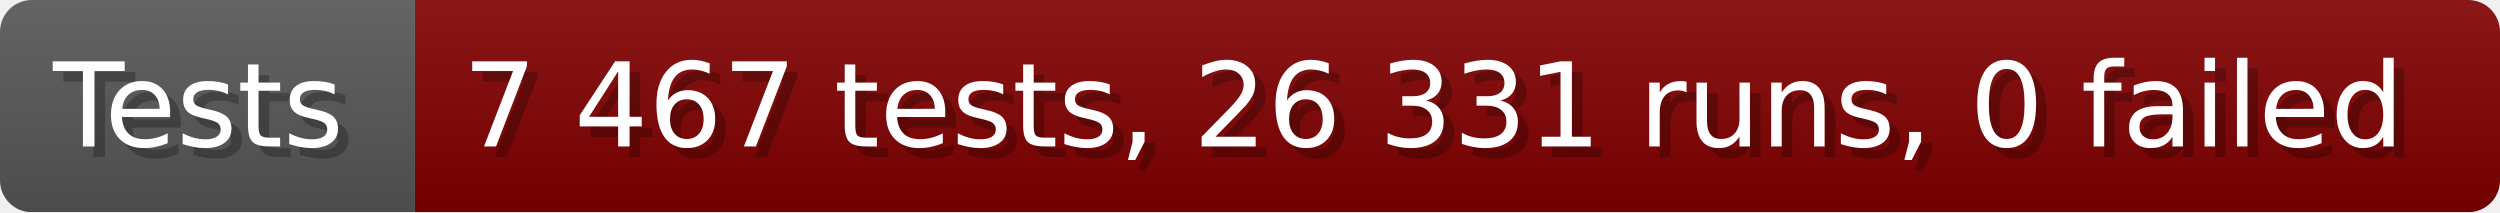
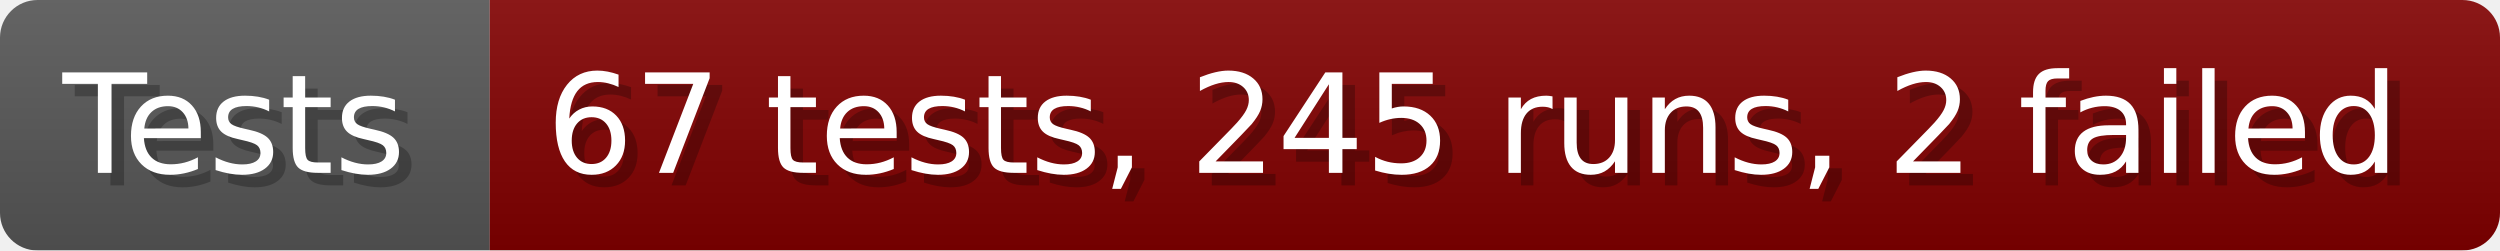
- <svg xmlns="http://www.w3.org/2000/svg" width="235.6" height="20" viewBox="0 0 2356 200" role="img" aria-label="Tests: 7 467 tests, 26 331 runs, 0 failed">
+ <svg xmlns="http://www.w3.org/2000/svg" width="199.6" height="20" viewBox="0 0 1996 200" role="img" aria-label="Tests: 67 tests, 245 runs, 2 failed">
  <linearGradient id="a" x2="0" y2="100%">
    <stop offset="0" stop-opacity=".1" stop-color="#EEE" />
    <stop offset="1" stop-opacity=".1" />
  </linearGradient>
  <mask id="m">
-     <rect width="2356" height="200" rx="30" fill="#FFF" />
+     <rect width="1996" height="200" rx="30" fill="#FFF" />
  </mask>
  <g mask="url(#m)">
    <rect width="391" height="200" fill="#555" />
-     <rect width="1965" height="200" fill="#800000" x="391" />
-     <rect width="2356" height="200" fill="url(#a)" />
+     <rect width="1605" height="200" fill="#800000" x="391" />
+     <rect width="1996" height="200" fill="url(#a)" />
  </g>
  <g aria-hidden="true" fill="#fff" text-anchor="start" font-family="Verdana,DejaVu Sans,sans-serif" font-size="110">
    <text x="60" y="148" textLength="291" fill="#000" opacity="0.25">Tests</text>
    <text x="50" y="138" textLength="291">Tests</text>
-     <text x="446" y="148" textLength="1865" fill="#000" opacity="0.25">7 467 tests, 26 331 runs, 0 failed</text>
-     <text x="436" y="138" textLength="1865">7 467 tests, 26 331 runs, 0 failed</text>
+     <text x="446" y="148" textLength="1505" fill="#000" opacity="0.25">67 tests, 245 runs, 2 failed</text>
+     <text x="436" y="138" textLength="1505">67 tests, 245 runs, 2 failed</text>
  </g>
</svg>
